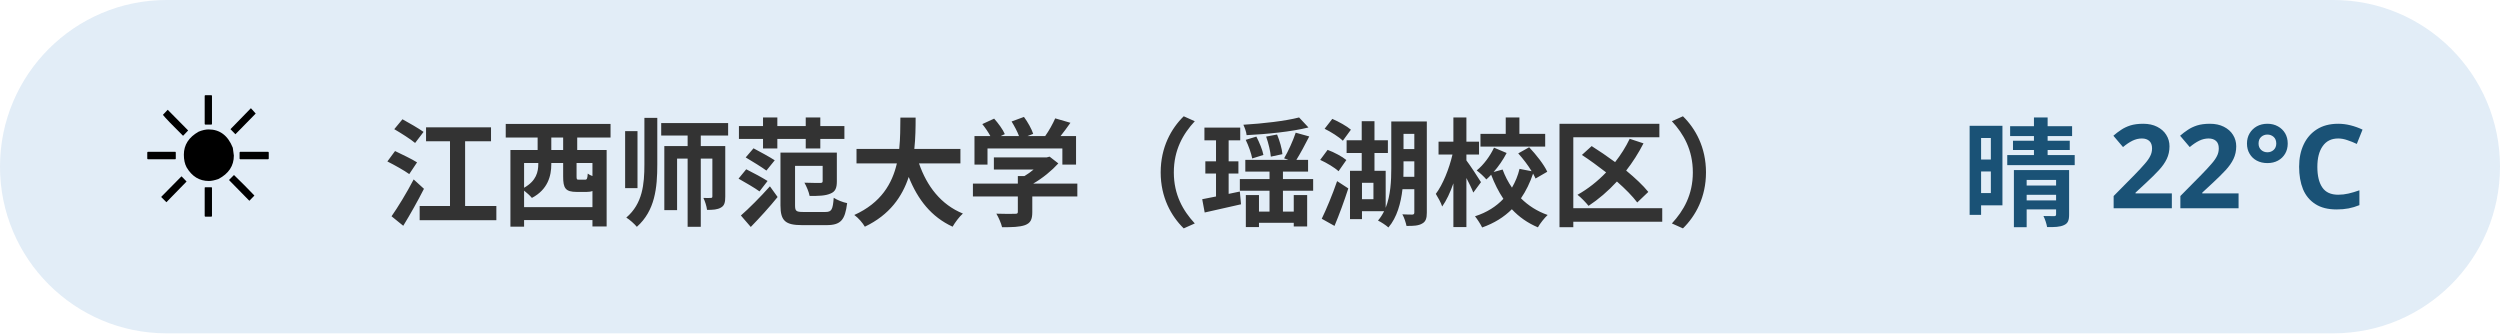
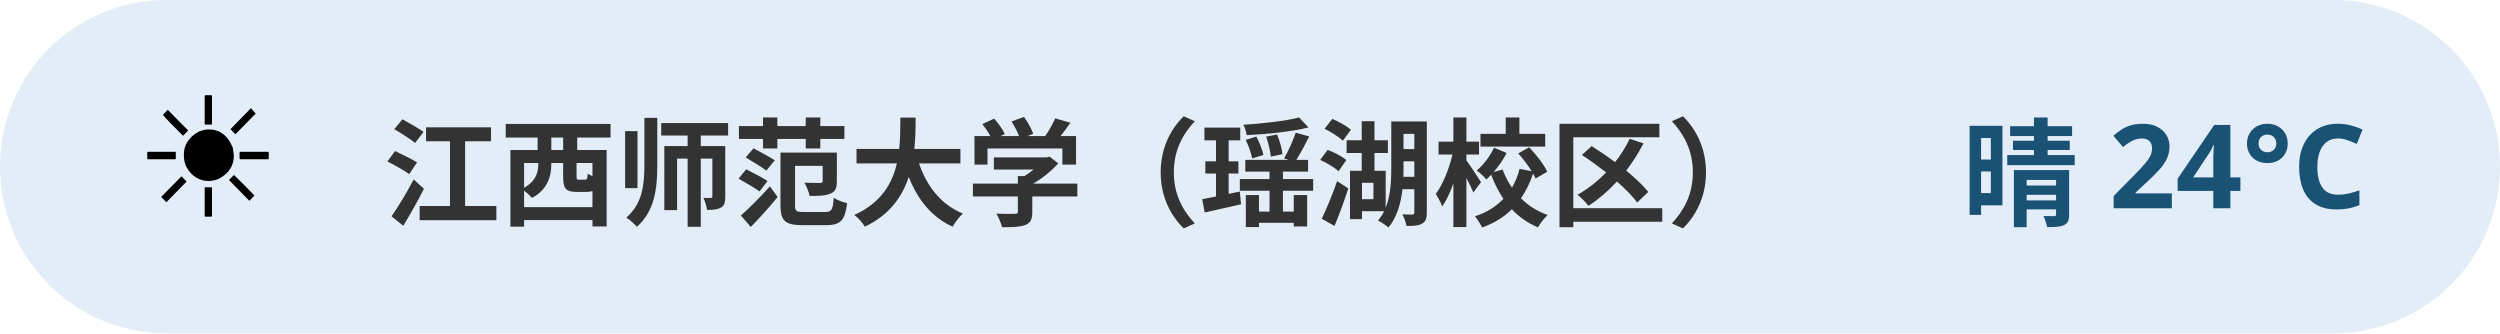
<svg xmlns="http://www.w3.org/2000/svg" width="300" height="40" viewBox="0 0 300 40" font-family="sans-serif">
  <rect x="0" y="0" width="300" height="40" rx="20" fill="#3d85c6" opacity="0.15" />
  <text x="16" y="26" font-size="20">☀️</text>
  <text x="46" y="26" font-size="14" font-weight="bold" fill="#333">江西师范大学（瑶湖校区）</text>
-   <text x="284" y="26" font-size="14" font-weight="bold" fill="#1a5276" text-anchor="end">晴 22°C</text>
+   <text x="284" y="26" font-size="14" font-weight="bold" fill="#1a5276" text-anchor="end">晴 24°C</text>
</svg>
